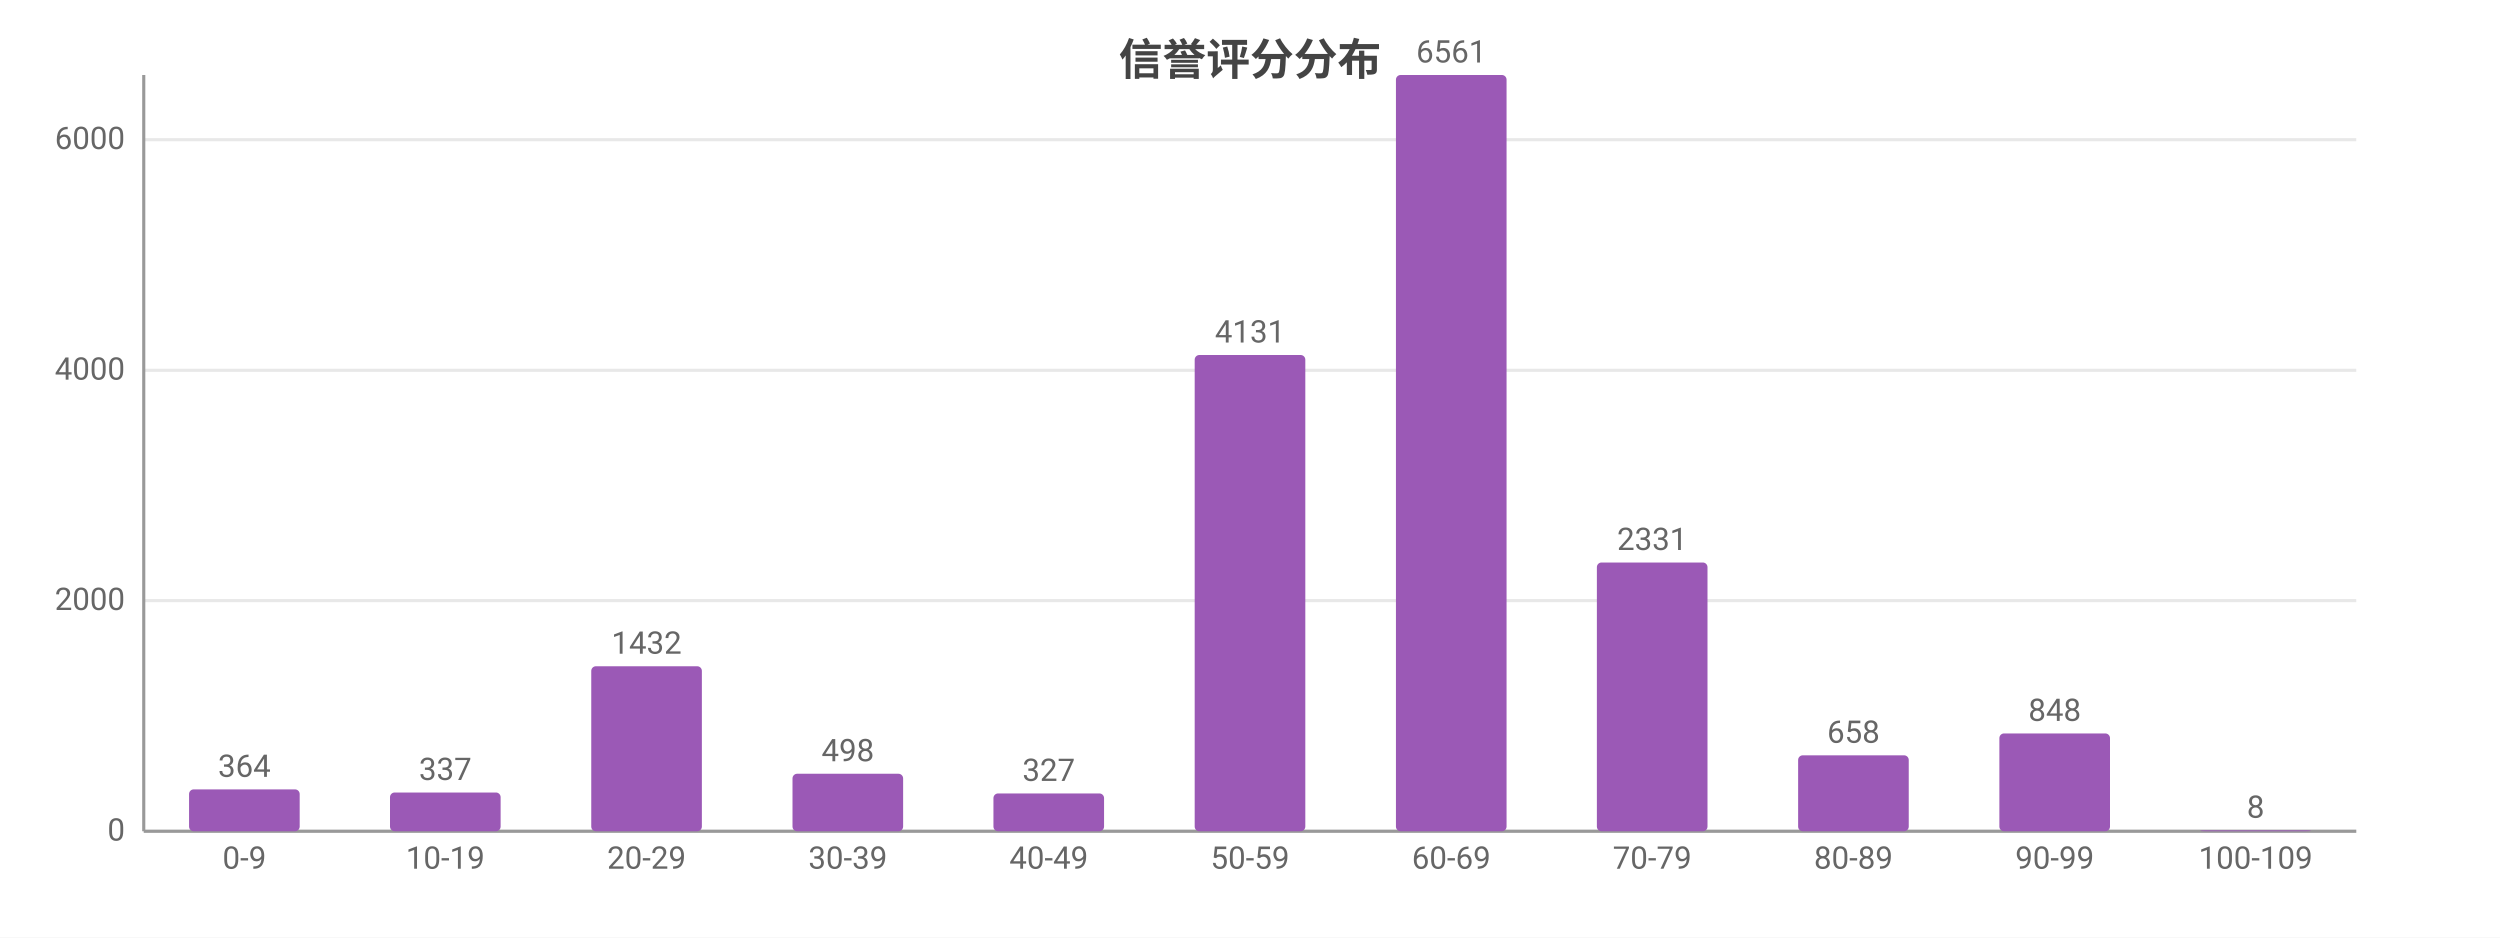
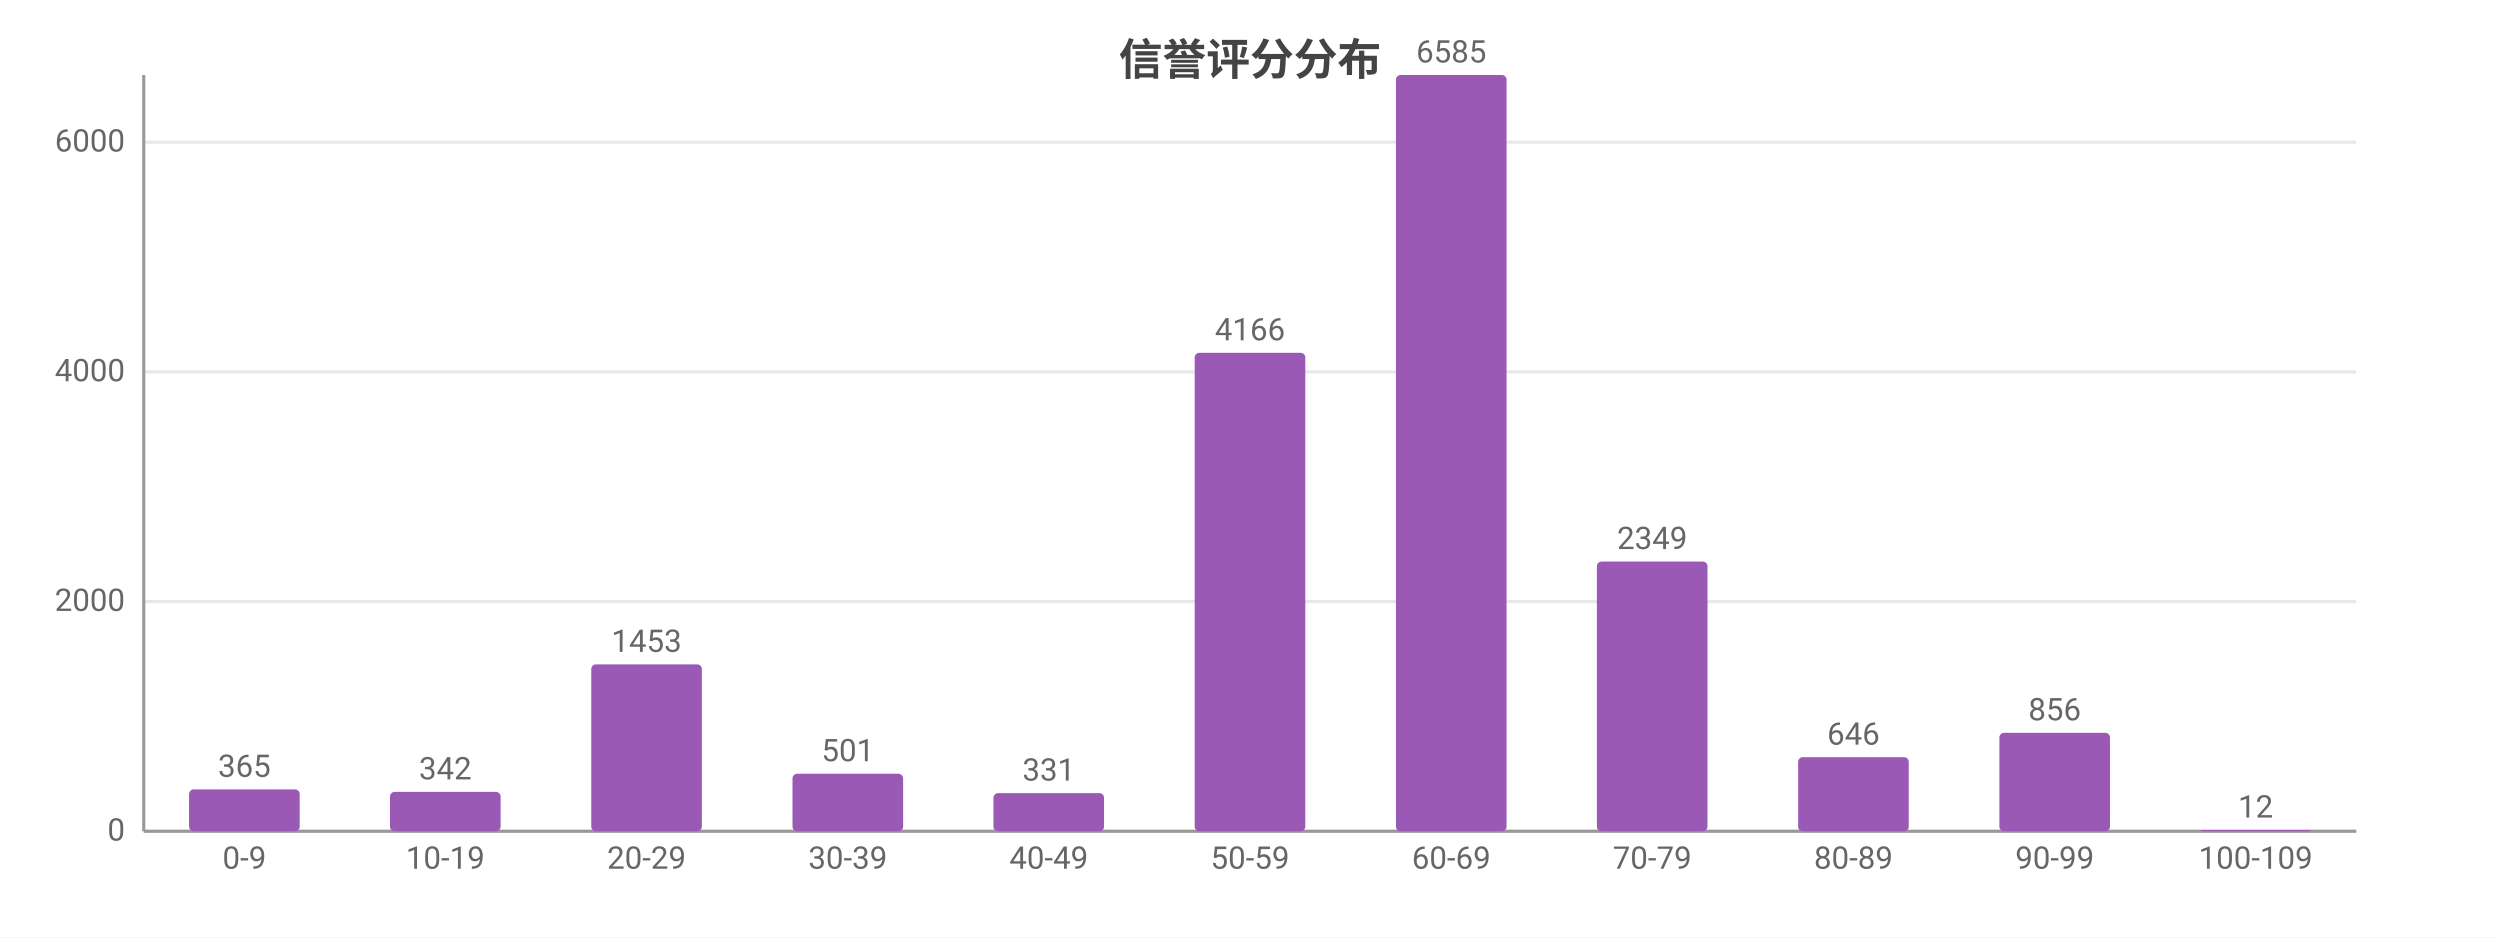
<svg xmlns="http://www.w3.org/2000/svg" width="800" height="300" viewBox="0 0 800 300">
  <rect width="800" height="300" fill="#ffffff" />
  <style>text{font-family:system-ui,-apple-system,'Segoe UI',Roboto,'PingFang SC','Microsoft YaHei','Noto Sans CJK SC',sans-serif}.g{stroke:#e8e8e8;stroke-width:1}.a{stroke:#999;stroke-width:1}.t{font-size:10px;fill:#666}.m{font-size:10px;text-anchor:middle;fill:#666}.e{font-size:10px;text-anchor:end;fill:#666}.l{font-size:11px;fill:#333}.tt{font-size:14px;font-weight:600;text-anchor:middle;fill:#444}.em{font-size:13px;text-anchor:middle;fill:#999}</style>
  <text class="tt" x="400.0" y="24">信誉评分分布</text>
  <line class="g" x1="46" y1="266" x2="754" y2="266" />
  <text class="e" x="40" y="269">0</text>
-   <line class="g" x1="46" y1="192.2" x2="754" y2="192.2" />
-   <text class="e" x="40" y="195.2">2000</text>
-   <line class="g" x1="46" y1="118.5" x2="754" y2="118.5" />
-   <text class="e" x="40" y="121.5">4000</text>
-   <line class="g" x1="46" y1="44.7" x2="754" y2="44.7" />
-   <text class="e" x="40" y="47.7">6000</text>
+   <line class="g" x1="46" y1="192.5" x2="754" y2="192.5" />
+   <text class="e" x="40" y="195.5">2000</text>
+   <line class="g" x1="46" y1="119.0" x2="754" y2="119.0" />
+   <text class="e" x="40" y="122.0">4000</text>
+   <line class="g" x1="46" y1="45.5" x2="754" y2="45.5" />
+   <text class="e" x="40" y="48.5">6000</text>
  <line class="a" x1="46" y1="24" x2="46" y2="266" />
  <line class="a" x1="46" y1="266" x2="754" y2="266" />
  <rect x="60.5" y="252.6" width="35.4" height="13.4" fill="#9b59b6" rx="1.5" />
-   <text class="m" x="78.2" y="248.6">364</text>
+   <text class="m" x="78.2" y="248.6">365</text>
  <text class="m" x="78.2" y="278">0-9</text>
-   <rect x="124.8" y="253.6" width="35.4" height="12.4" fill="#9b59b6" rx="1.5" />
-   <text class="m" x="142.5" y="249.6">337</text>
+   <rect x="124.8" y="253.4" width="35.4" height="12.6" fill="#9b59b6" rx="1.5" />
+   <text class="m" x="142.5" y="249.4">342</text>
  <text class="m" x="142.5" y="278">10-19</text>
-   <rect x="189.2" y="213.2" width="35.4" height="52.8" fill="#9b59b6" rx="1.5" />
-   <text class="m" x="206.9" y="209.2">1432</text>
+   <rect x="189.2" y="212.6" width="35.4" height="53.4" fill="#9b59b6" rx="1.5" />
+   <text class="m" x="206.9" y="208.6">1453</text>
  <text class="m" x="206.9" y="278">20-29</text>
  <rect x="253.6" y="247.6" width="35.4" height="18.4" fill="#9b59b6" rx="1.5" />
-   <text class="m" x="271.3" y="243.6">498</text>
+   <text class="m" x="271.3" y="243.6">501</text>
  <text class="m" x="271.3" y="278">30-39</text>
-   <rect x="317.9" y="253.9" width="35.4" height="12.1" fill="#9b59b6" rx="1.5" />
-   <text class="m" x="335.6" y="249.9">327</text>
+   <rect x="317.9" y="253.8" width="35.4" height="12.2" fill="#9b59b6" rx="1.5" />
+   <text class="m" x="335.6" y="249.8">331</text>
  <text class="m" x="335.6" y="278">40-49</text>
-   <rect x="382.3" y="113.6" width="35.4" height="152.4" fill="#9b59b6" rx="1.5" />
-   <text class="m" x="400" y="109.6">4131</text>
+   <rect x="382.3" y="112.9" width="35.4" height="153.1" fill="#9b59b6" rx="1.5" />
+   <text class="m" x="400" y="108.9">4166</text>
  <text class="m" x="400" y="278">50-59</text>
  <rect x="446.7" y="24" width="35.4" height="242" fill="#9b59b6" rx="1.5" />
-   <text class="m" x="464.4" y="20">6561</text>
+   <text class="m" x="464.4" y="20">6585</text>
  <text class="m" x="464.4" y="278">60-69</text>
-   <rect x="511.0" y="180.0" width="35.4" height="86.0" fill="#9b59b6" rx="1.5" />
-   <text class="m" x="528.7" y="176.0">2331</text>
+   <rect x="511.0" y="179.7" width="35.4" height="86.3" fill="#9b59b6" rx="1.5" />
+   <text class="m" x="528.7" y="175.7">2349</text>
  <text class="m" x="528.7" y="278">70-79</text>
-   <rect x="575.4" y="241.7" width="35.4" height="24.3" fill="#9b59b6" rx="1.5" />
-   <text class="m" x="593.1" y="237.7">658</text>
+   <rect x="575.4" y="242.3" width="35.4" height="23.7" fill="#9b59b6" rx="1.5" />
+   <text class="m" x="593.1" y="238.3">646</text>
  <text class="m" x="593.1" y="278">80-89</text>
-   <rect x="639.8" y="234.7" width="35.4" height="31.3" fill="#9b59b6" rx="1.5" />
-   <text class="m" x="657.5" y="230.7">848</text>
+   <rect x="639.8" y="234.5" width="35.4" height="31.5" fill="#9b59b6" rx="1.5" />
+   <text class="m" x="657.5" y="230.5">856</text>
  <text class="m" x="657.5" y="278">90-99</text>
-   <rect x="704.1" y="265.7" width="35.4" height="0.3" fill="#9b59b6" rx="1.5" />
-   <text class="m" x="721.8" y="261.7">8</text>
+   <rect x="704.1" y="265.6" width="35.4" height="0.4" fill="#9b59b6" rx="1.5" />
+   <text class="m" x="721.8" y="261.6">12</text>
  <text class="m" x="721.8" y="278">100-109</text>
</svg>
